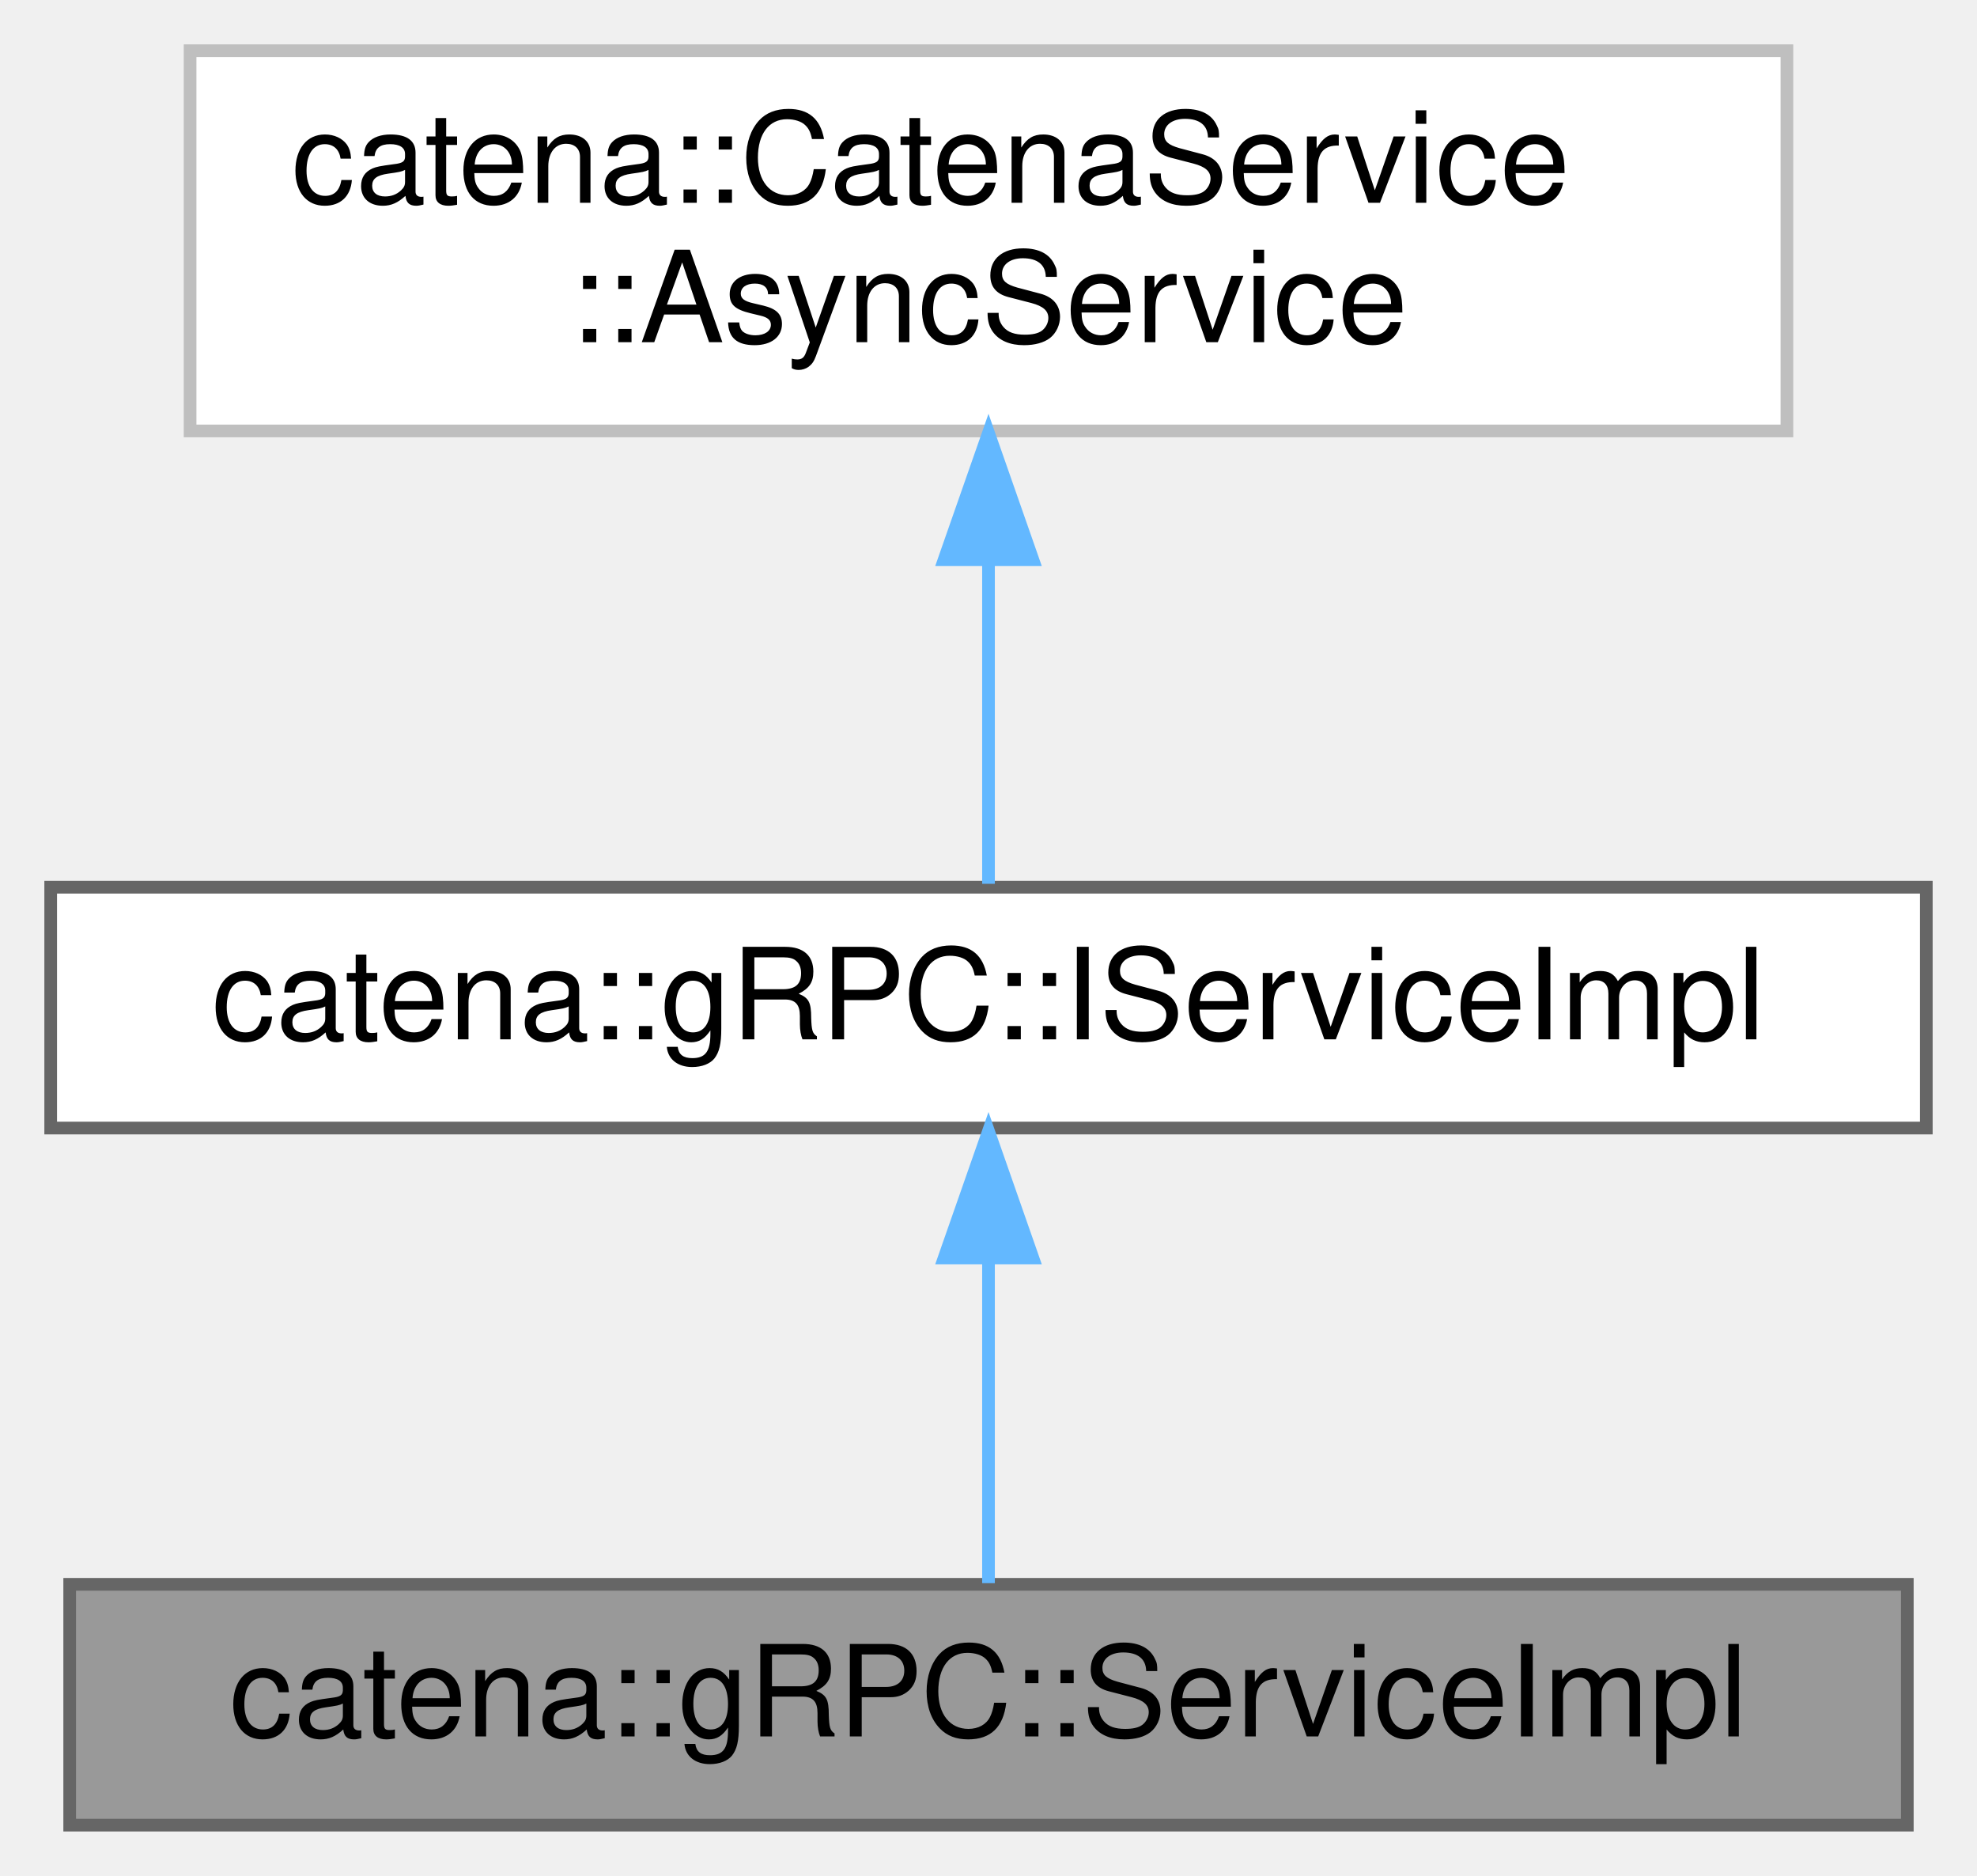
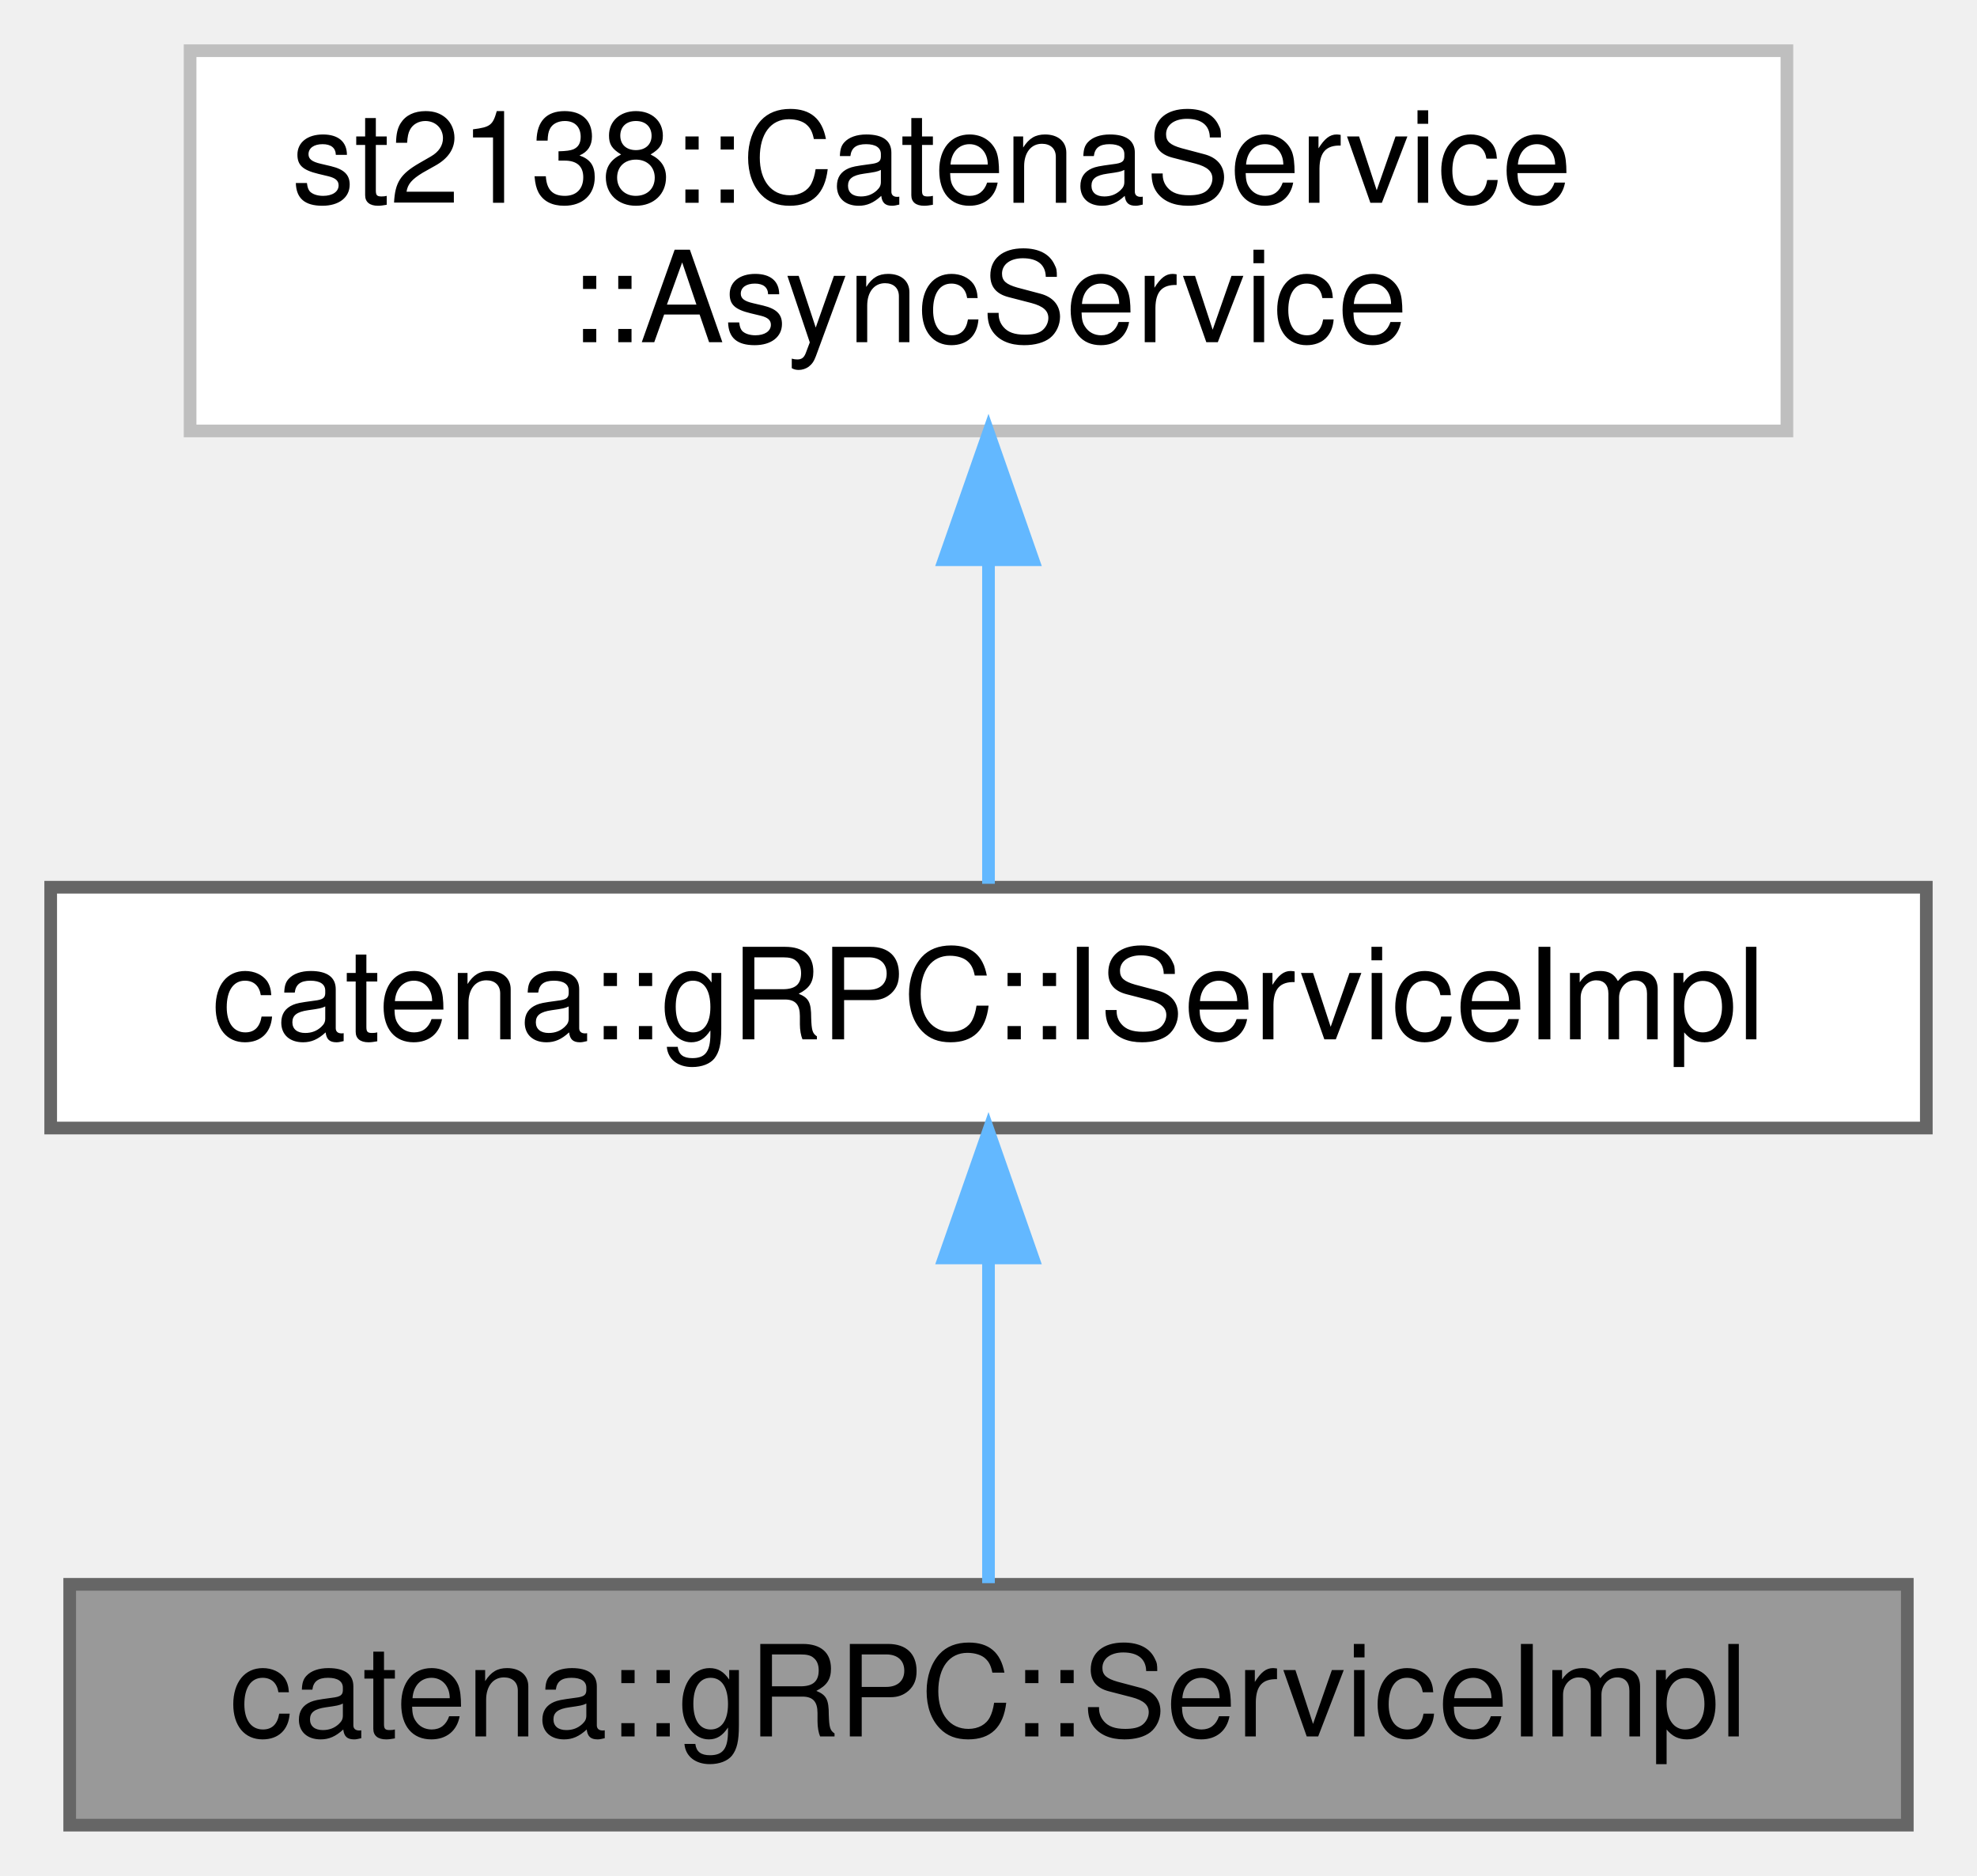
<svg xmlns="http://www.w3.org/2000/svg" xmlns:xlink="http://www.w3.org/1999/xlink" width="156pt" height="148pt" viewBox="0.00 0.00 156.00 148.00">
  <g id="graph0" class="graph" transform="scale(1 1) rotate(0) translate(4 144)">
    <g id="Node000001" class="node">
      <g id="a_Node000001">
        <a xlink:title="Implements Catena gRPC request handlers.">
          <polygon fill="#999999" stroke="#666666" points="146.5,-19 1.5,-19 1.5,0 146.5,0 146.5,-19" />
          <text text-anchor="middle" x="74" y="-7" font-family="Helvetica,sans-Serif" font-size="10.00">catena::gRPC::ServiceImpl</text>
        </a>
      </g>
    </g>
    <g id="Node000002" class="node">
      <g id="a_Node000002">
        <a xlink:href="classcatena_1_1gRPC_1_1IServiceImpl.html" target="_top" xlink:title="Interface class for the gRPC API Implementation.">
          <polygon fill="white" stroke="#666666" points="148,-74 0,-74 0,-55 148,-55 148,-74" />
          <text text-anchor="middle" x="74" y="-62" font-family="Helvetica,sans-Serif" font-size="10.00">catena::gRPC::IServiceImpl</text>
        </a>
      </g>
    </g>
    <g id="edge1_Node000001_Node000002" class="edge">
      <g id="a_edge1_Node000001_Node000002">
        <a xlink:title=" ">
          <path fill="none" stroke="#63b8ff" d="M74,-44.66C74,-35.93 74,-25.99 74,-19.09" />
          <polygon fill="#63b8ff" stroke="#63b8ff" points="70.5,-44.75 74,-54.75 77.5,-44.75 70.5,-44.75" />
        </a>
      </g>
    </g>
    <g id="Node000003" class="node">
      <g id="a_Node000003">
        <a xlink:title=" ">
          <polygon fill="white" stroke="#bfbfbf" points="137,-140 11,-140 11,-110 137,-110 137,-140" />
-           <text text-anchor="start" x="19" y="-128" font-family="Helvetica,sans-Serif" font-size="10.00">catena::CatenaService</text>
+           <text text-anchor="start" x="19" y="-128" font-family="Helvetica,sans-Serif" font-size="10.00">st2138::CatenaService</text>
          <text text-anchor="middle" x="74" y="-117" font-family="Helvetica,sans-Serif" font-size="10.00">::AsyncService</text>
        </a>
      </g>
    </g>
    <g id="edge2_Node000002_Node000003" class="edge">
      <g id="a_edge2_Node000002_Node000003">
        <a xlink:title=" ">
          <path fill="none" stroke="#63b8ff" d="M74,-99.75C74,-90.72 74,-81.03 74,-74.27" />
          <polygon fill="#63b8ff" stroke="#63b8ff" points="70.5,-99.84 74,-109.84 77.5,-99.84 70.5,-99.84" />
        </a>
      </g>
    </g>
  </g>
</svg>
